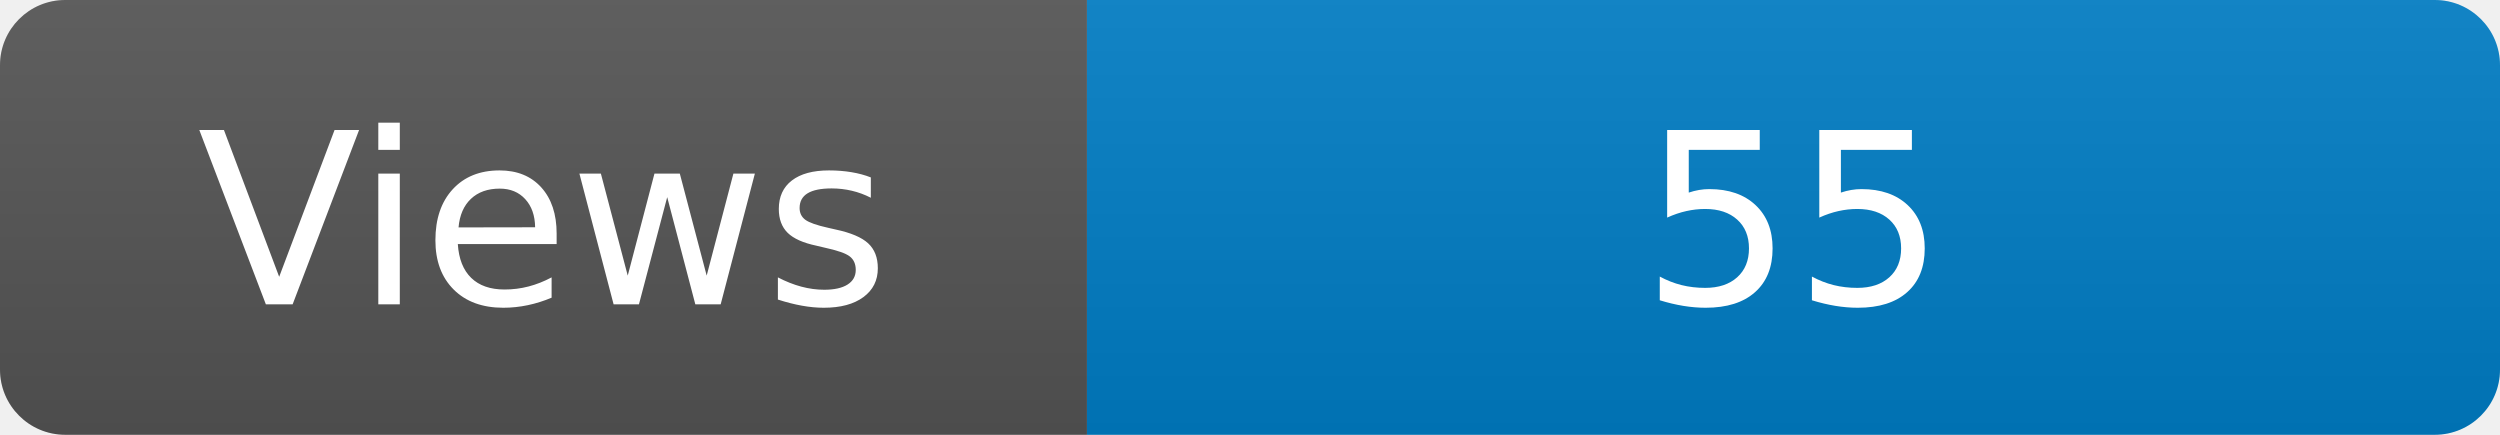
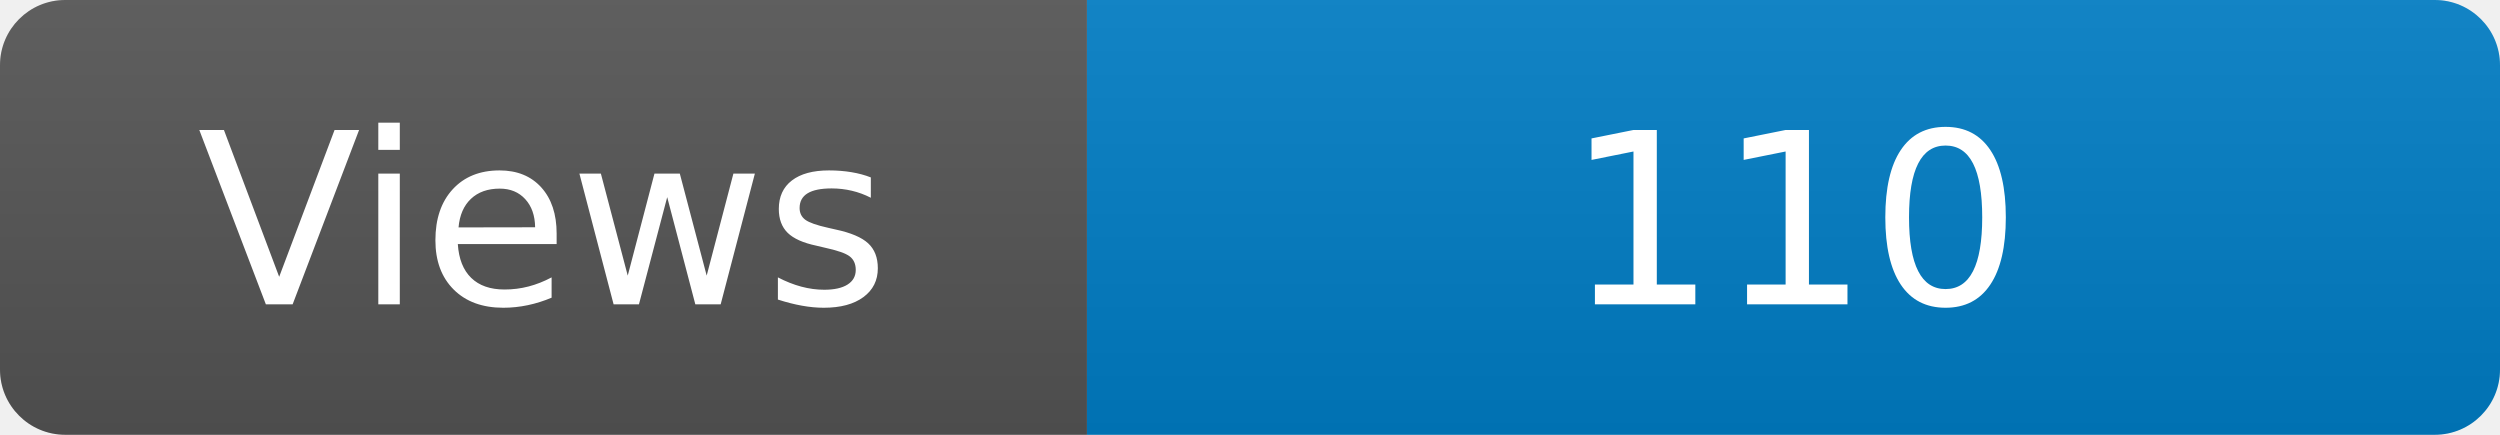
<svg xmlns="http://www.w3.org/2000/svg" width="115" height="20" role="img" aria-label="Maintained?: yes">
  <linearGradient id="s" x2="0" y2="100%">
    <stop offset="0" stop-color="#bbb" stop-opacity=".1" />
    <stop offset="1" stop-opacity=".1" />
  </linearGradient>
  <clipPath id="r">
    <rect width="115" height="20" rx="3" fill="#fff" />
  </clipPath>
  <g clip-path="url(#r)">
    <rect width="50" height="20" fill="#555" />
    <rect x="50" width="160" height="20" fill="#007ec6" />
    <rect width="115" height="20" fill="url(#s)" />
  </g>
  <g fill="#fff" text-anchor="middle" font-family="Verdana,Geneva,DejaVu Sans,sans-serif" font-size="110">
    <text x="250" y="140" transform="scale(.1)" fill="#fff">Views</text>
-     <text x="825" y="140" transform="scale(.1)" fill="#fff">55</text>
+     <text x="825" y="140" transform="scale(.1)" fill="#fff">110</text>
  </g>
</svg>
